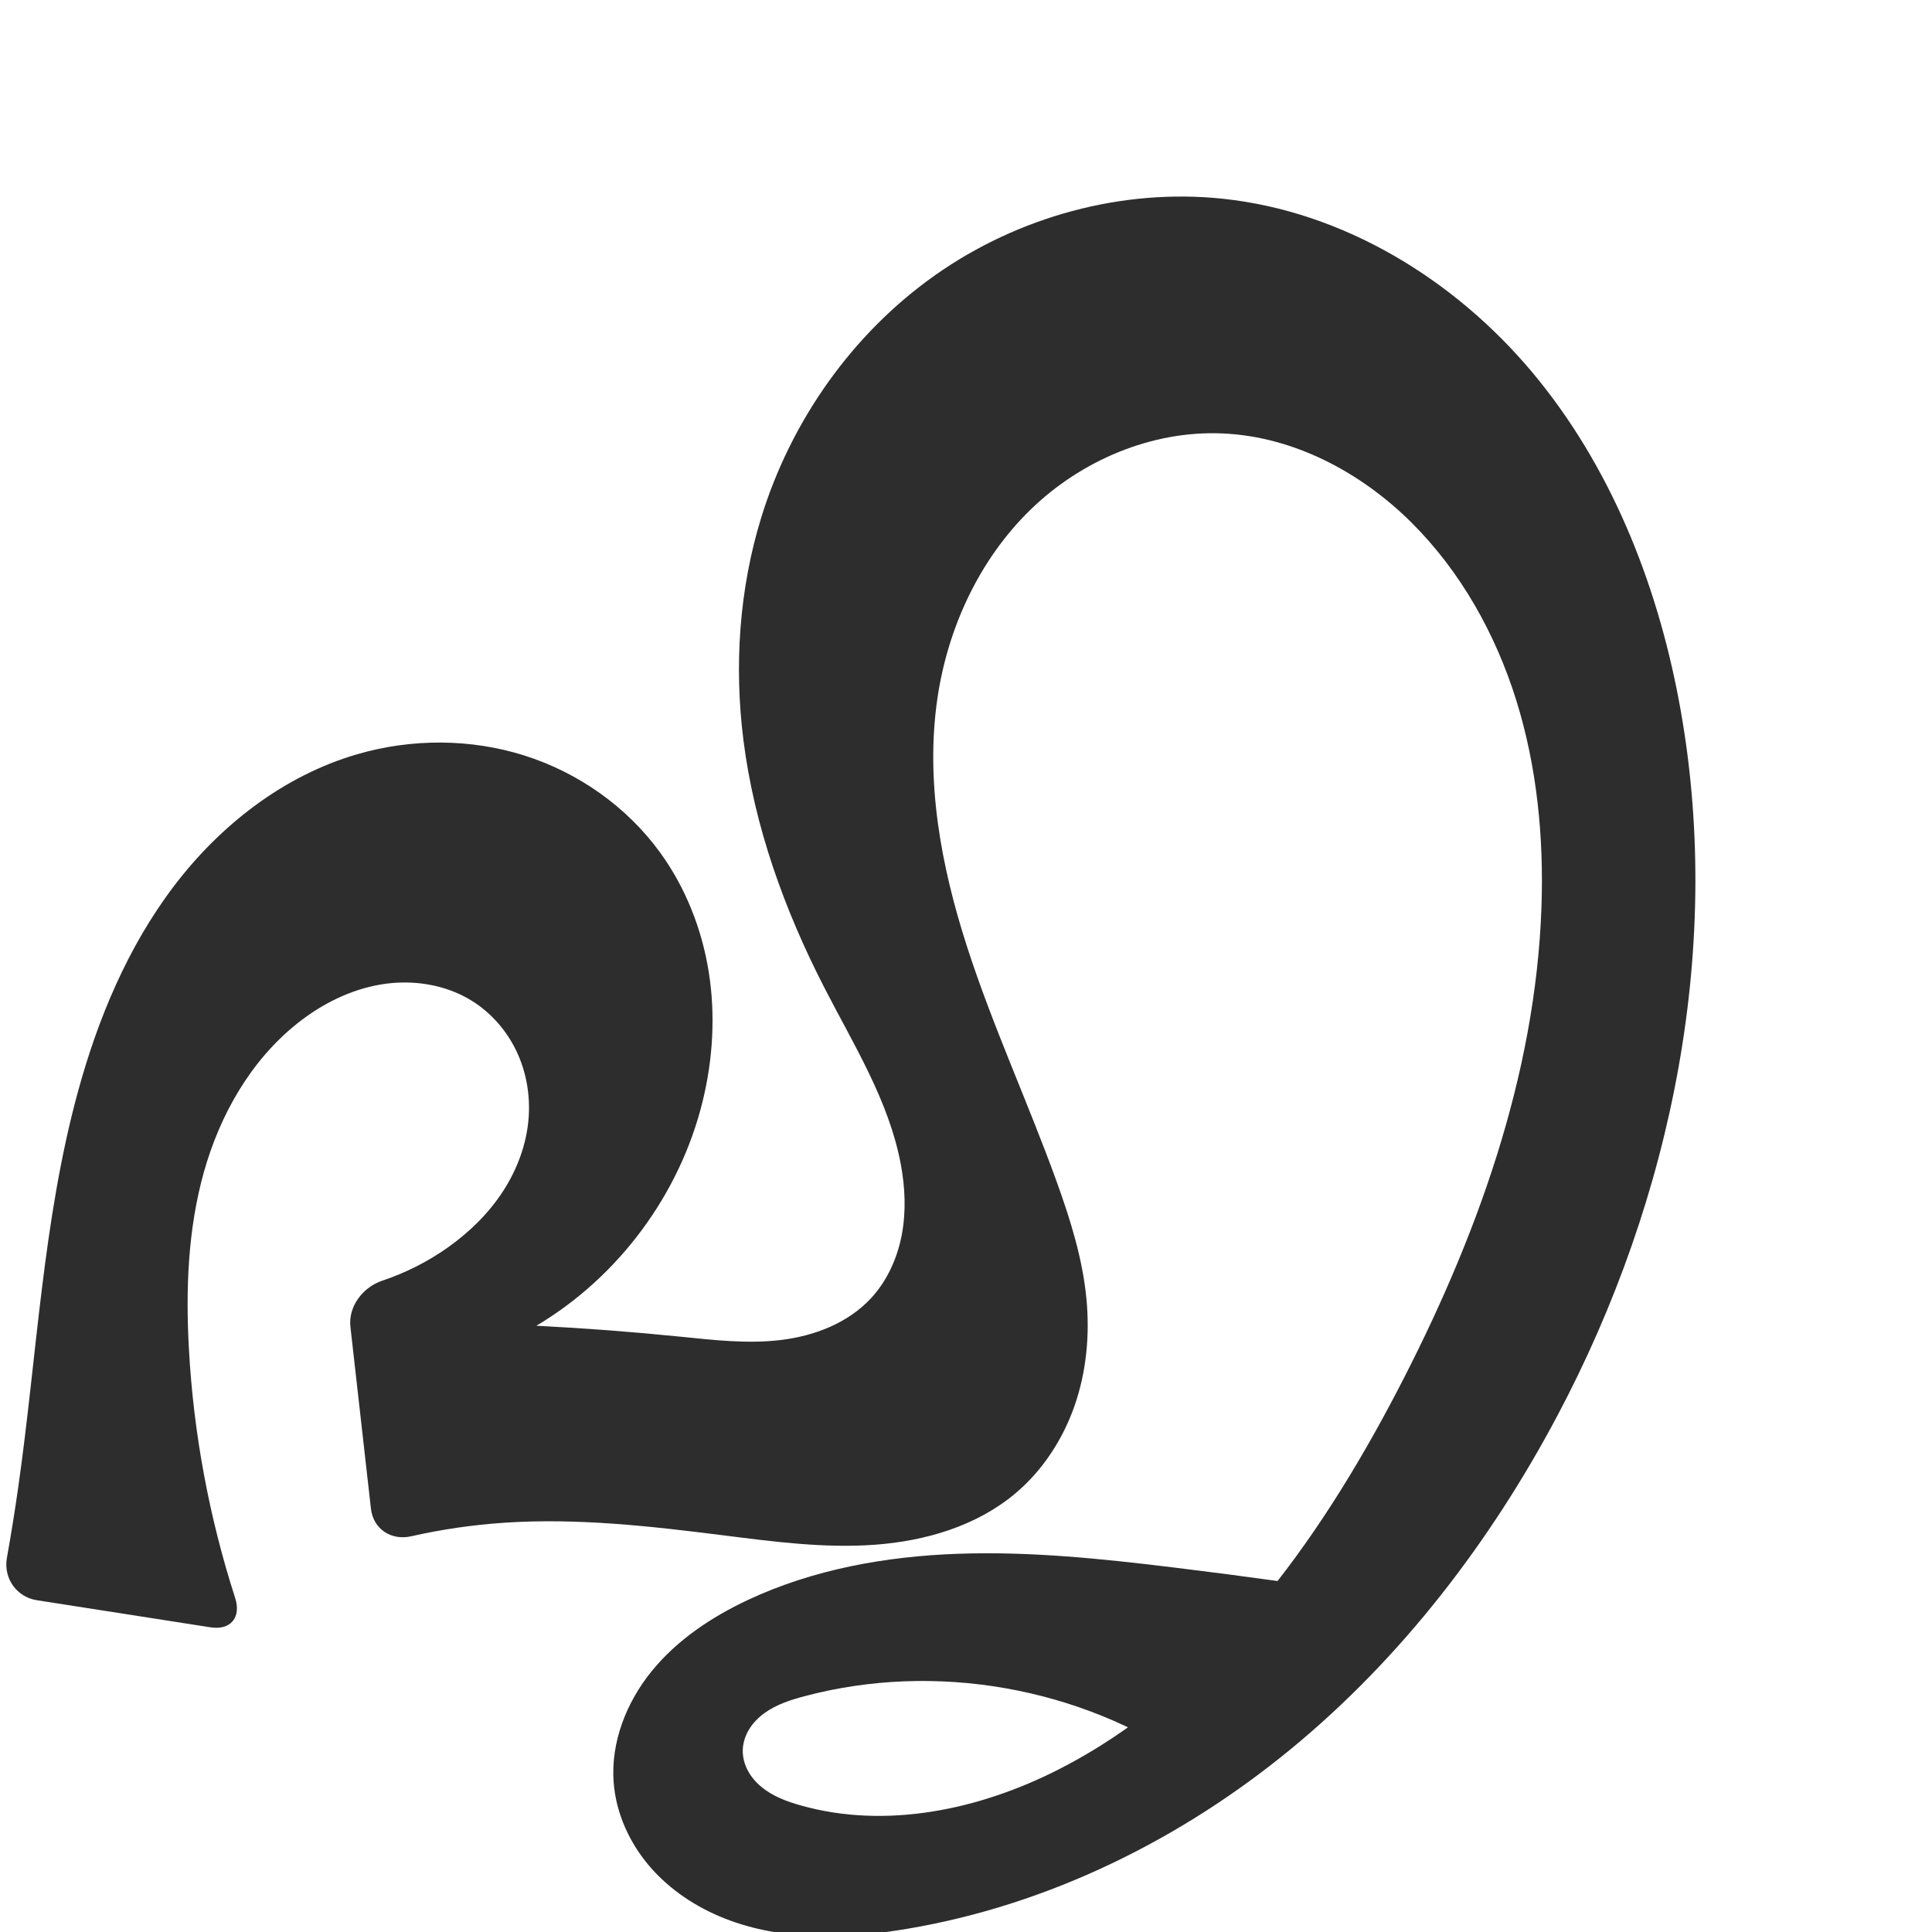
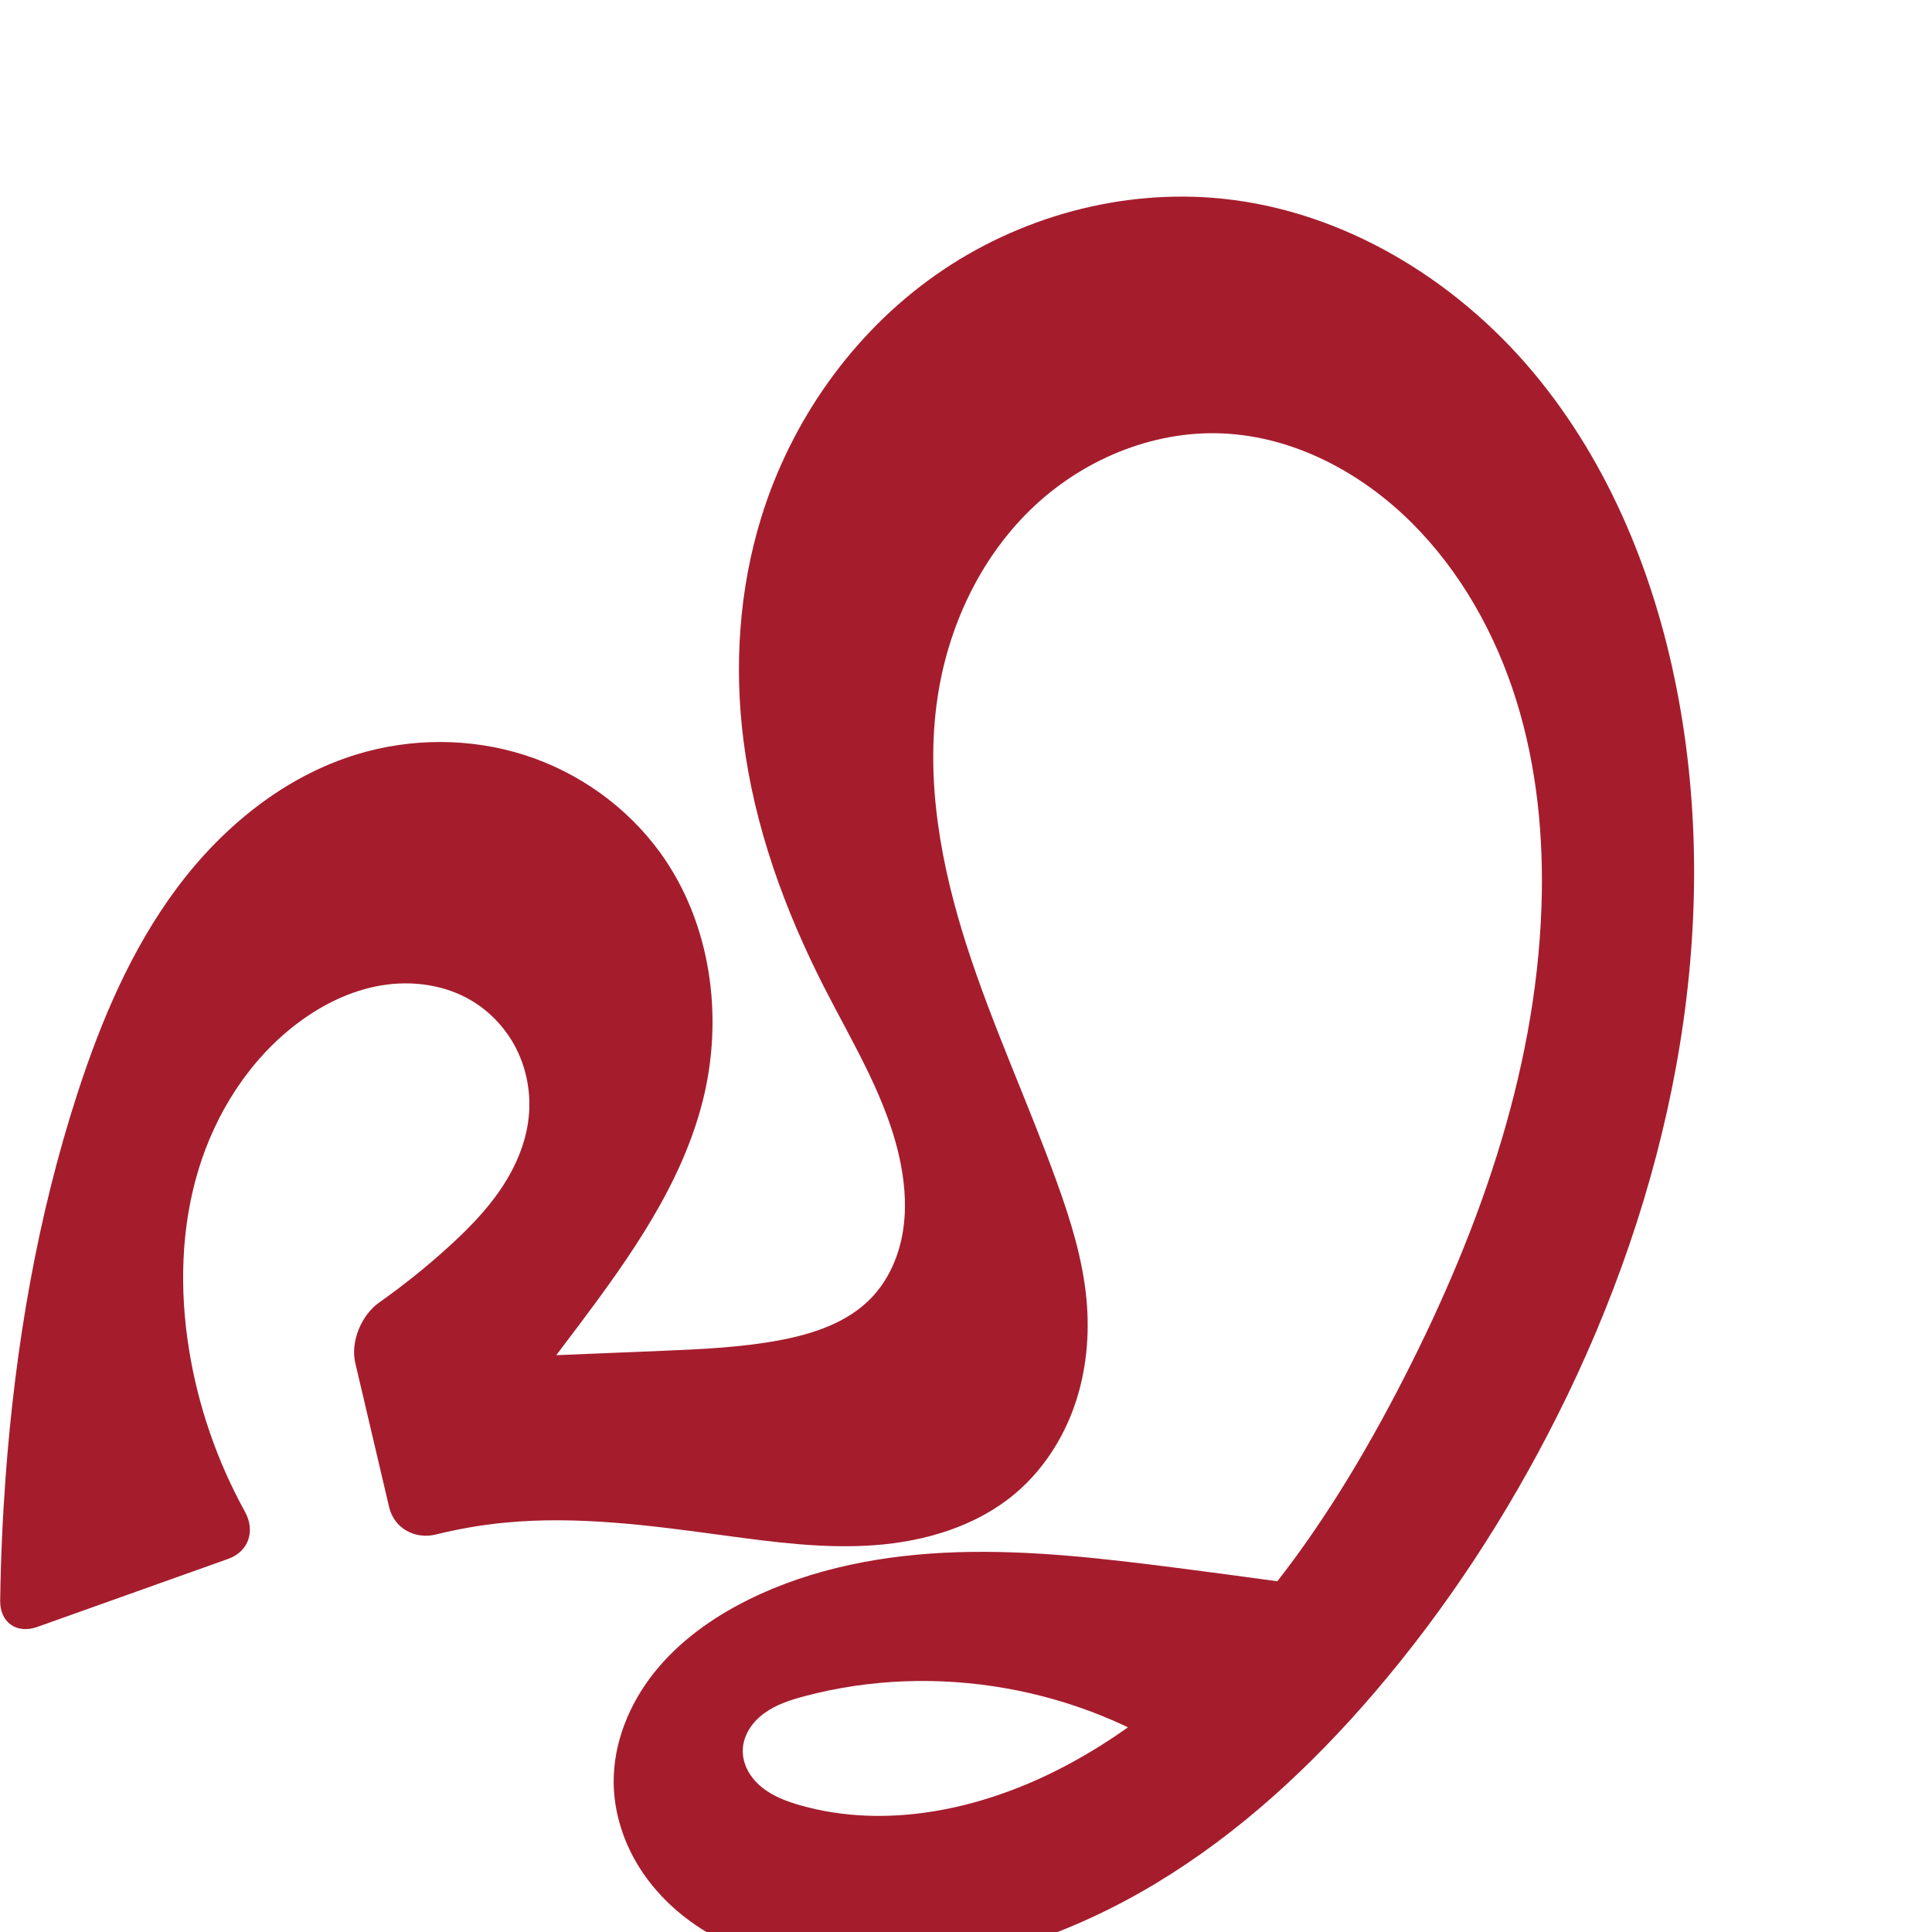
<svg xmlns="http://www.w3.org/2000/svg" xml:space="preserve" width="1000" height="1000" version="1.1" style="clip-rule:evenodd;fill-rule:evenodd;image-rendering:optimizeQuality;shape-rendering:geometricPrecision;text-rendering:geometricPrecision" viewBox="0 0 1000 1000" id="svg10">
  <defs id="defs4">
    <style type="text/css" id="style2">
   
    .fil0 {fill:#EF7F1A;fill-rule:nonzero}
   
  </style>
  </defs>
-   <path id="path856" style="clip-rule:evenodd;fill:#2d2d2d;fill-rule:nonzero;stroke:none;stroke-width:1px;stroke-linecap:butt;stroke-linejoin:miter;stroke-opacity:1;image-rendering:optimizeQuality;shape-rendering:geometricPrecision;text-rendering:geometricPrecision" d="M 108.901,842.289 19.064,828.267 C 8.535,826.624 1.697,816.82 3.574,806.331 5.759,794.121 7.725,781.871 9.471,769.591 19.157,701.465 22.143,632.054 40.18,565.649 50.563,527.425 66.108,490.154 90.059,458.607 c 23.951,-31.547 56.797,-57.15 94.83,-68.213 28.08,-8.168 58.58,-8.165 86.468,0.637 27.888,8.802 53.011,26.458 70.218,50.105 13.238,18.193 21.726,39.702 25.266,61.922 3.54,22.22 2.191,45.126 -3.159,66.981 -11.764,48.063 -43.505,90.907 -86.057,116.162 24.834,1.257 49.636,3.139 74.374,5.644 17.364,1.758 34.887,3.823 52.214,1.73 17.308,-2.091 34.622,-8.739 46.505,-21.496 8.407,-9.025 13.696,-20.706 16.014,-32.82 2.319,-12.114 1.769,-24.66 -0.508,-36.782 -6.167,-32.83 -24.455,-61.846 -39.696,-91.572 -20.553,-40.087 -36.102,-83.123 -41.732,-127.818 -4.849,-38.496 -2.205,-78.08 9.203,-115.165 15.424,-50.145 47.241,-95.344 90.126,-125.565 42.885,-30.221 96.699,-45.014 148.87,-39.483 62.316,6.607 119.723,41.669 159.982,89.692 40.259,48.023 64.315,108.156 75.956,169.731 23.726,125.498 -3.035,257.807 -62.919,370.619 -34.66,65.294 -80.497,125.126 -137.553,172.128 -57.056,47.003 -125.575,80.875 -198.459,93.231 -31.552,5.349 -64.883,6.511 -94.672,-5.181 -14.895,-5.846 -28.653,-14.917 -39.074,-27.059 -10.421,-12.142 -17.382,-27.428 -18.619,-43.381 -1.61,-20.777 6.574,-41.579 19.738,-57.734 13.163,-16.155 30.981,-28.004 49.854,-36.84 33.773,-15.811 71.261,-22.513 108.529,-23.842 37.268,-1.329 74.513,2.553 111.531,7.061 36.51,4.446 72.944,9.507 109.283,15.181 l -100.08,86.493 c -57.329,-39.763 -132.334,-52.939 -199.782,-35.095 -7.4,1.958 -14.855,4.34 -21.05,8.837 -3.097,2.249 -5.844,5.019 -7.852,8.277 -2.008,3.258 -3.26,7.016 -3.354,10.842 -0.092,3.723 0.913,7.439 2.676,10.72 1.763,3.281 4.266,6.136 7.15,8.492 5.768,4.714 12.92,7.393 20.089,9.417 44.263,12.499 92.507,2.292 133.497,-18.569 79.388,-40.403 134.121,-116.915 175.325,-195.89 40.67,-77.951 71.656,-162.799 74.671,-250.67 1.235,-35.987 -2.299,-72.346 -13.004,-106.726 -10.706,-34.38 -28.768,-66.763 -54.301,-92.153 -26.139,-25.993 -60.924,-44.5 -97.752,-46.109 -36.717,-1.604 -73.309,13.985 -99.609,39.657 -26.3,25.671 -42.541,60.784 -47.94,97.137 -6.403,43.114 1.854,87.215 15.228,128.7 13.374,41.484 31.805,81.152 46.582,122.157 7.043,19.544 13.291,39.571 15.271,60.251 1.775,18.54 0.032,37.514 -6.057,55.115 -6.089,17.601 -16.61,33.784 -30.885,45.746 -20.08,16.826 -46.518,24.551 -72.648,26.447 -26.13,1.897 -52.313,-1.591 -78.306,-4.868 -37.681,-4.75 -75.671,-9.079 -113.564,-6.52 -16.166,1.091 -32.246,3.439 -48.05,7.009 -10.393,2.347 -19.646,-3.757 -20.841,-14.346 l -10.608,-94.044 c -1.194,-10.589 6.425,-20.541 16.52,-23.921 12.104,-4.053 23.616,-9.879 34.026,-17.266 11.047,-7.839 20.904,-17.477 28.31,-28.819 7.405,-11.342 12.306,-24.424 13.363,-37.928 0.925,-11.823 -1.134,-23.906 -6.206,-34.626 -5.072,-10.72 -13.176,-20.032 -23.258,-26.275 -13.757,-8.519 -30.787,-11.054 -46.754,-8.432 -15.967,2.622 -30.888,10.157 -43.543,20.241 -24.049,19.162 -39.975,47.234 -48.286,76.838 -8.312,29.604 -9.459,60.795 -7.776,91.498 2.399,43.764 10.47,87.211 23.922,128.924 3.27,10.141 -2.267,16.915 -12.795,15.271 z" />
+   <path id="path856" style="clip-rule:evenodd;fill:#a51d2d;fill-rule:nonzero;stroke:none;stroke-width:1px;stroke-linecap:butt;stroke-linejoin:miter;stroke-opacity:1;image-rendering:optimizeQuality;shape-rendering:geometricPrecision;text-rendering:geometricPrecision" d="m 118.095,806.881 -98.789,35.211 C 8.644,845.893 -0.067,839.796 0.092,828.478 0.391,807.15 1.325,785.831 2.893,764.559 7.865,697.12 19.271,629.957 40.18,565.649 c 12.189,-37.49 27.806,-74.328 51.353,-105.944 23.547,-31.616 55.633,-57.866 93.356,-69.312 28.018,-8.501 58.615,-8.512 86.513,0.374 27.899,8.886 52.948,26.69 70.172,50.367 26.489,36.412 33.188,85.26 22.108,128.903 -10.858,42.769 -37.03,79.818 -63.481,115.137 -18.06,24.115 -36.5,47.946 -55.311,71.48 L 229.95,703.695 c 37.751,-1.427 75.499,-2.935 113.244,-4.525 20.427,-0.86 40.94,-1.754 61.02,-5.597 17.041,-3.261 34.393,-9.072 46.505,-21.496 8.632,-8.854 14.003,-20.584 16.284,-32.737 2.28,-12.153 1.591,-24.729 -0.777,-36.865 -6.397,-32.778 -24.523,-61.821 -39.696,-91.572 -20.465,-40.127 -36.074,-83.13 -41.732,-127.818 -4.873,-38.495 -2.223,-78.084 9.203,-115.165 15.444,-50.124 47.288,-95.284 90.17,-125.485 42.882,-30.201 96.659,-45.002 148.826,-39.563 62.379,6.504 119.938,41.432 160.28,89.453 40.342,48.021 64.383,108.274 75.658,169.97 22.927,125.449 -5.609,256.695 -62.919,370.619 -25.789,51.265 -57.349,99.698 -94.687,143.276 -32.654,38.112 -69.965,72.67 -112.947,98.581 -42.982,25.91 -91.876,42.96 -142.021,45.022 -31.525,1.296 -64.148,-3.651 -91.114,-20.031 -13.483,-8.191 -25.357,-19.188 -33.875,-32.466 -8.518,-13.278 -13.599,-28.867 -13.734,-44.642 -0.176,-20.64 8.132,-40.845 21.009,-56.977 12.877,-16.132 30.099,-28.41 48.583,-37.598 33.445,-16.625 71.082,-23.485 108.412,-24.657 37.331,-1.172 74.599,3.147 111.647,7.876 36.482,4.656 72.913,9.717 109.283,15.181 l -100.08,86.493 c -57.329,-39.763 -132.334,-52.939 -199.782,-35.095 -7.4,1.958 -14.855,4.34 -21.05,8.837 -3.097,2.249 -5.844,5.019 -7.852,8.277 -2.008,3.258 -3.26,7.016 -3.354,10.842 -0.092,3.723 0.913,7.439 2.676,10.72 1.763,3.281 4.266,6.136 7.15,8.492 5.768,4.714 12.92,7.393 20.089,9.417 44.263,12.499 92.507,2.292 133.497,-18.569 79.388,-40.403 134.121,-116.915 175.325,-195.89 40.67,-77.951 71.656,-162.799 74.671,-250.67 1.235,-35.987 -2.299,-72.346 -13.005,-106.726 -10.706,-34.38 -28.768,-66.763 -54.301,-92.154 -26.139,-25.993 -60.924,-44.501 -97.752,-46.109 -36.717,-1.604 -73.308,13.987 -99.608,39.658 -26.299,25.672 -42.54,60.783 -47.941,97.136 -6.406,43.114 1.848,87.217 15.22,128.702 13.372,41.485 31.805,81.152 46.589,122.155 7.047,19.543 13.301,39.569 15.271,60.251 1.766,18.536 0.003,37.504 -6.093,55.098 -6.095,17.595 -16.605,33.772 -30.85,45.763 -20.057,16.884 -46.476,24.732 -72.621,26.676 -26.145,1.944 -52.353,-1.576 -78.333,-5.096 -37.664,-5.104 -75.738,-10.236 -113.564,-6.52 -11.837,1.163 -23.588,3.193 -35.131,6.063 -10.982,2.731 -21.756,-3.161 -24.343,-14.181 l -17.505,-74.579 c -2.587,-11.02 3.133,-24.777 12.381,-31.301 12.45,-8.783 24.362,-18.329 35.645,-28.57 9.931,-9.015 19.432,-18.634 27,-29.708 7.567,-11.074 13.165,-23.712 14.673,-37.039 1.339,-11.841 -0.633,-24.061 -5.775,-34.812 -5.142,-10.751 -13.454,-19.985 -23.689,-26.09 -13.838,-8.254 -30.788,-10.563 -46.683,-7.919 -15.895,2.644 -30.768,10.003 -43.615,19.728 -24.773,18.753 -42.246,46.29 -51.212,76.039 -8.967,29.749 -9.73,61.612 -4.85,92.297 4.695,29.521 14.586,58.202 29.023,84.375 5.466,9.909 1.961,20.614 -8.702,24.414 z" />
</svg>
